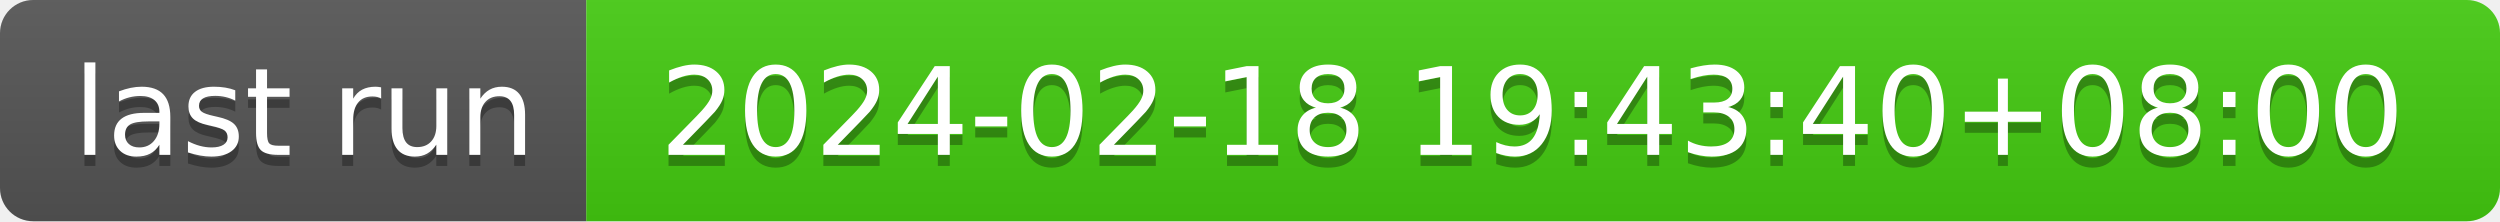
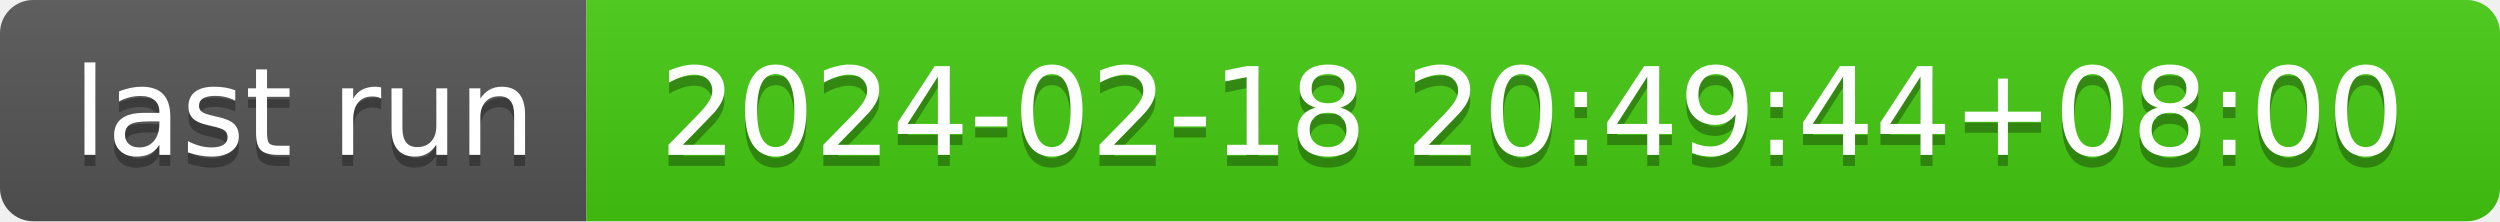
- <svg xmlns="http://www.w3.org/2000/svg" width="226" height="20" role="img" aria-label="last run: 2024-02-18 19:43:40+08:00">
+ <svg xmlns="http://www.w3.org/2000/svg" width="226" height="20" role="img" aria-label="last run: 2024-02-18 20:49:44+08:00">
  <linearGradient id="s" x2="0" y2="100%">
    <stop offset="0" stop-color="#bbb" stop-opacity=".1" />
    <stop offset="1" stop-opacity=".1" />
  </linearGradient>
  <clipPath id="r">
    <rect width="226" height="20" rx="3" fill="#fff" />
  </clipPath>
  <g clip-path="url(#r)">
    <rect width="53" height="20" fill="#555" />
    <rect x="53" width="173" height="20" fill="#4c1" />
    <rect width="226" height="20" fill="url(#s)" />
  </g>
  <g fill="#fff" text-anchor="middle" font-family="Verdana,Geneva,DejaVu Sans,sans-serif" text-rendering="geometricPrecision" font-size="110">
    <text aria-hidden="true" x="275" y="150" fill="#010101" fill-opacity=".3" transform="scale(.1)" textLength="430">last run</text>
    <text x="275" y="140" transform="scale(.1)" fill="#fff" textLength="430">last run</text>
-     <text aria-hidden="true" x="1385" y="150" fill="#010101" fill-opacity=".3" transform="scale(.1)" textLength="1630">2024-02-18 19:43:40+08:00</text>
-     <text x="1385" y="140" transform="scale(.1)" fill="#fff" textLength="1630">2024-02-18 19:43:40+08:00</text>
+     <text aria-hidden="true" x="1385" y="150" fill="#010101" fill-opacity=".3" transform="scale(.1)" textLength="1630">2024-02-18 20:49:44+08:00</text>
+     <text x="1385" y="140" transform="scale(.1)" fill="#fff" textLength="1630">2024-02-18 20:49:44+08:00</text>
  </g>
</svg>
